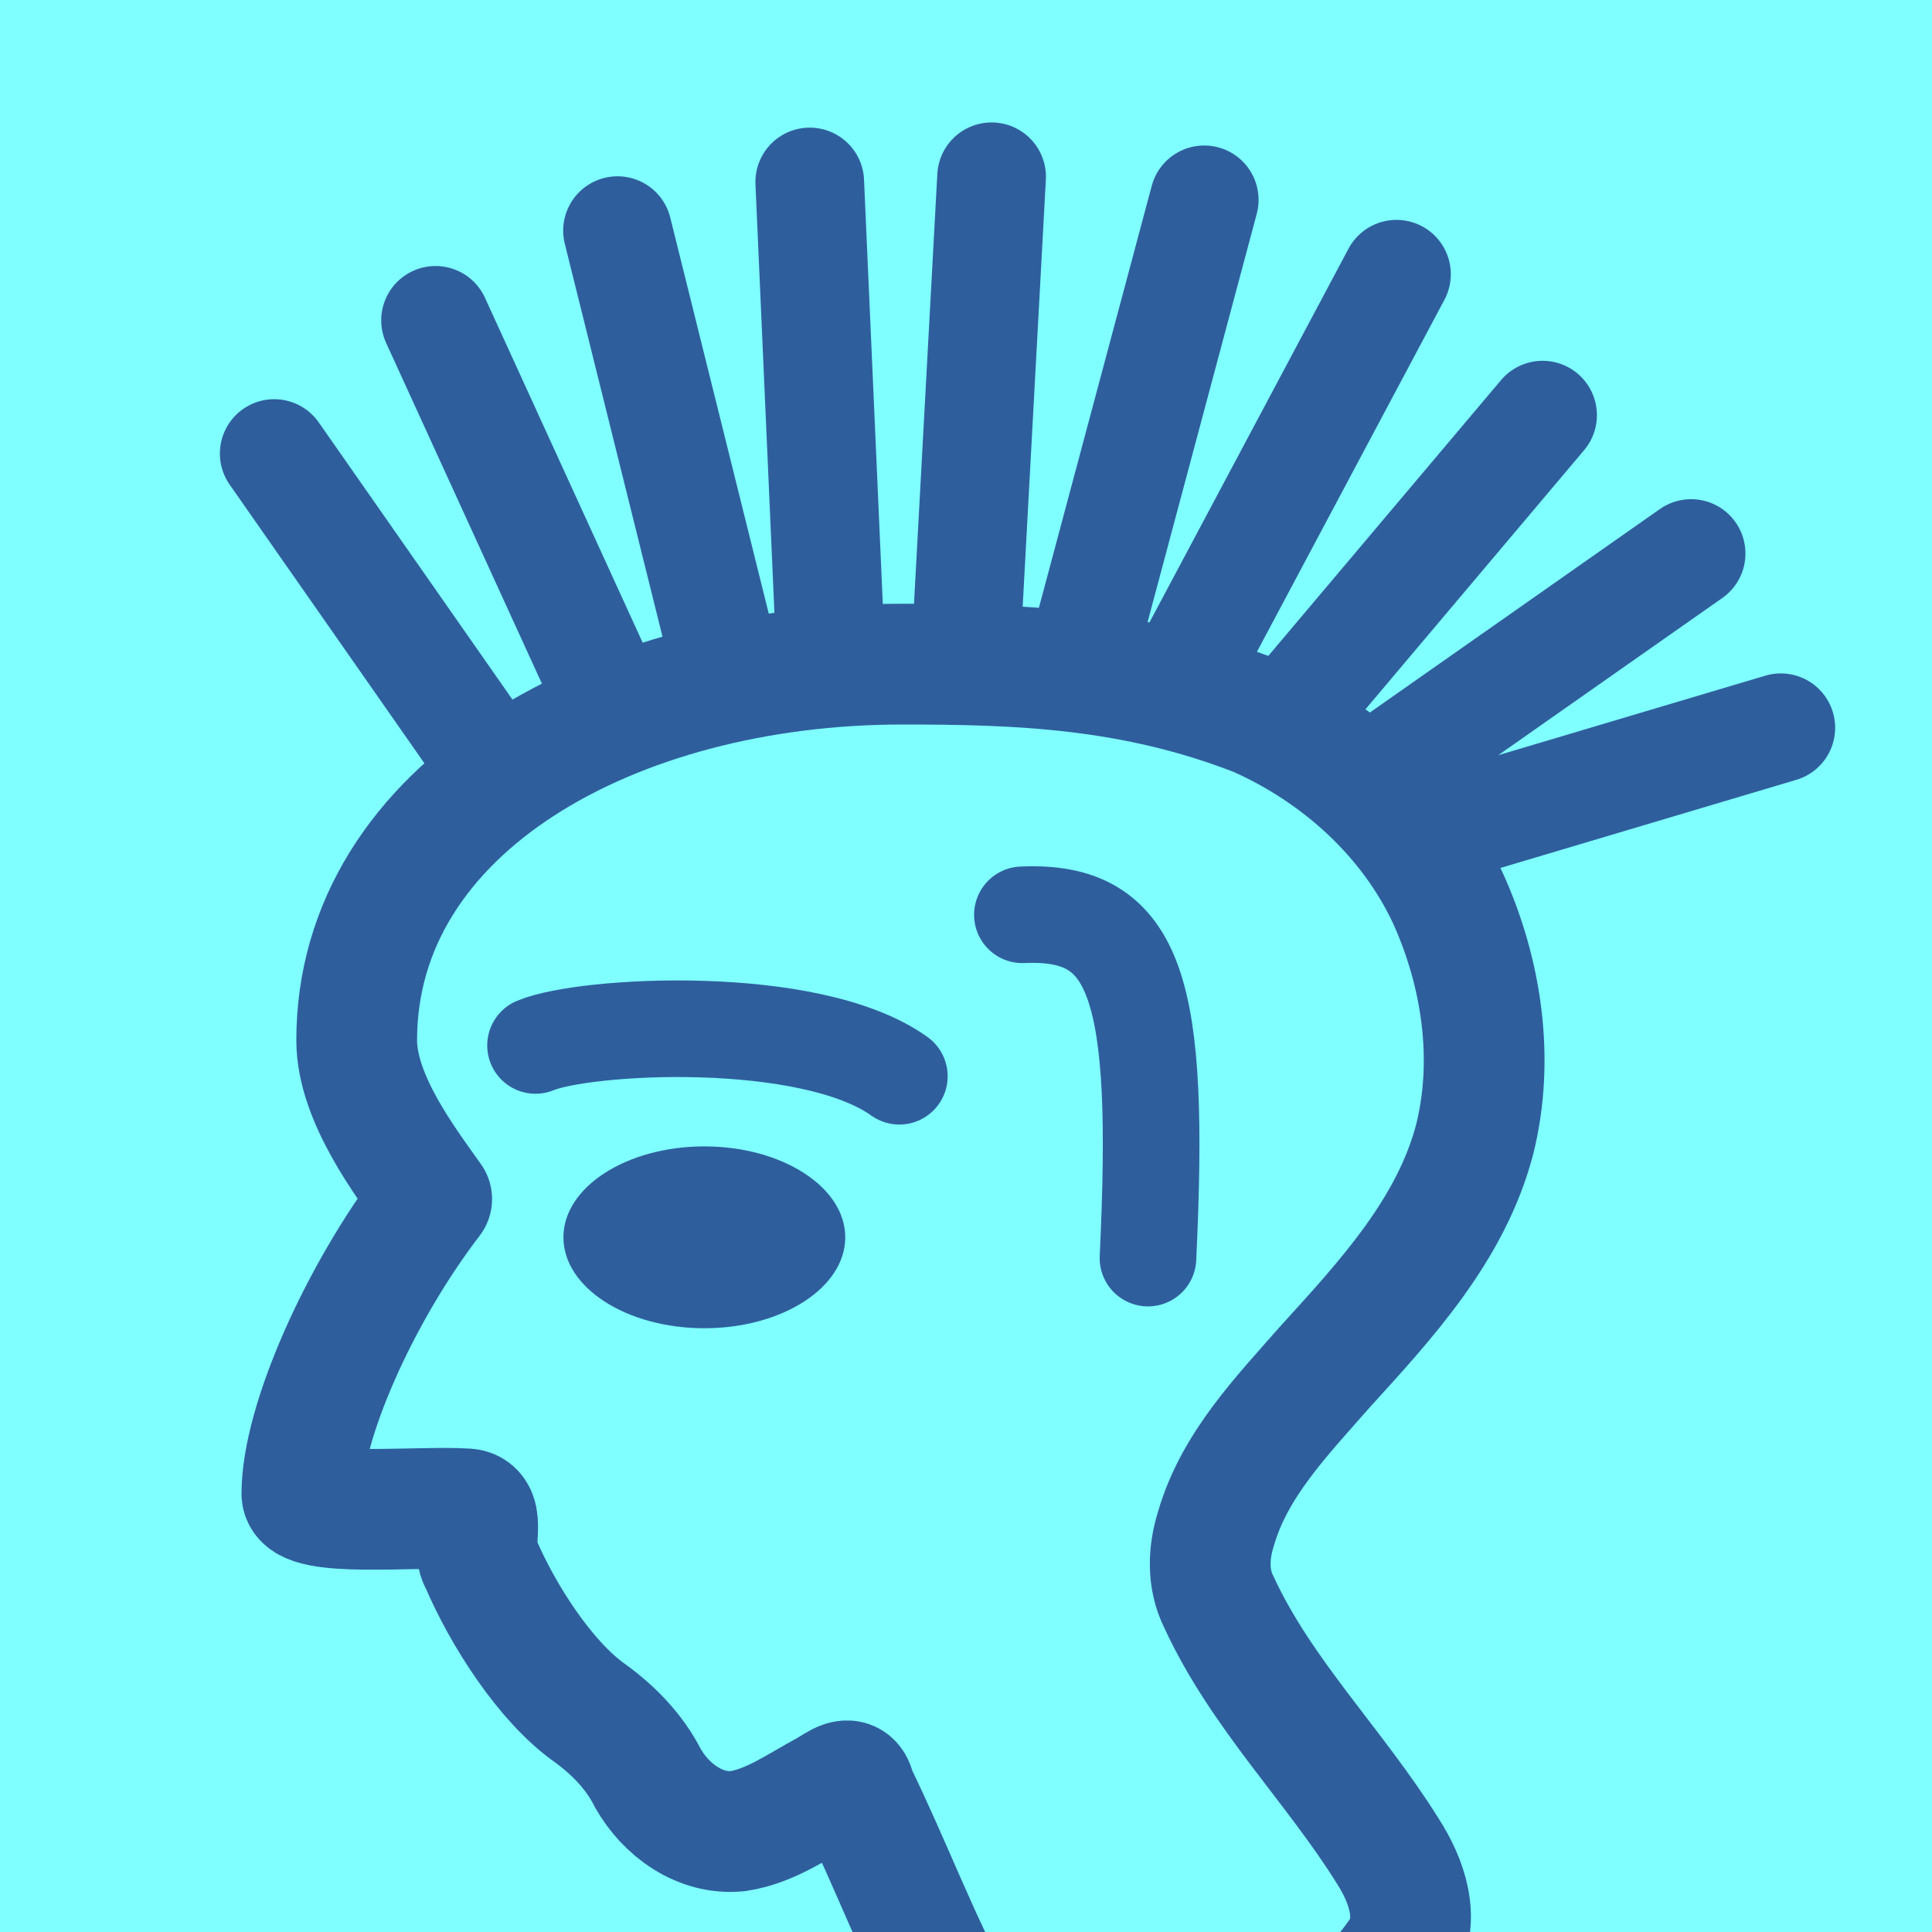
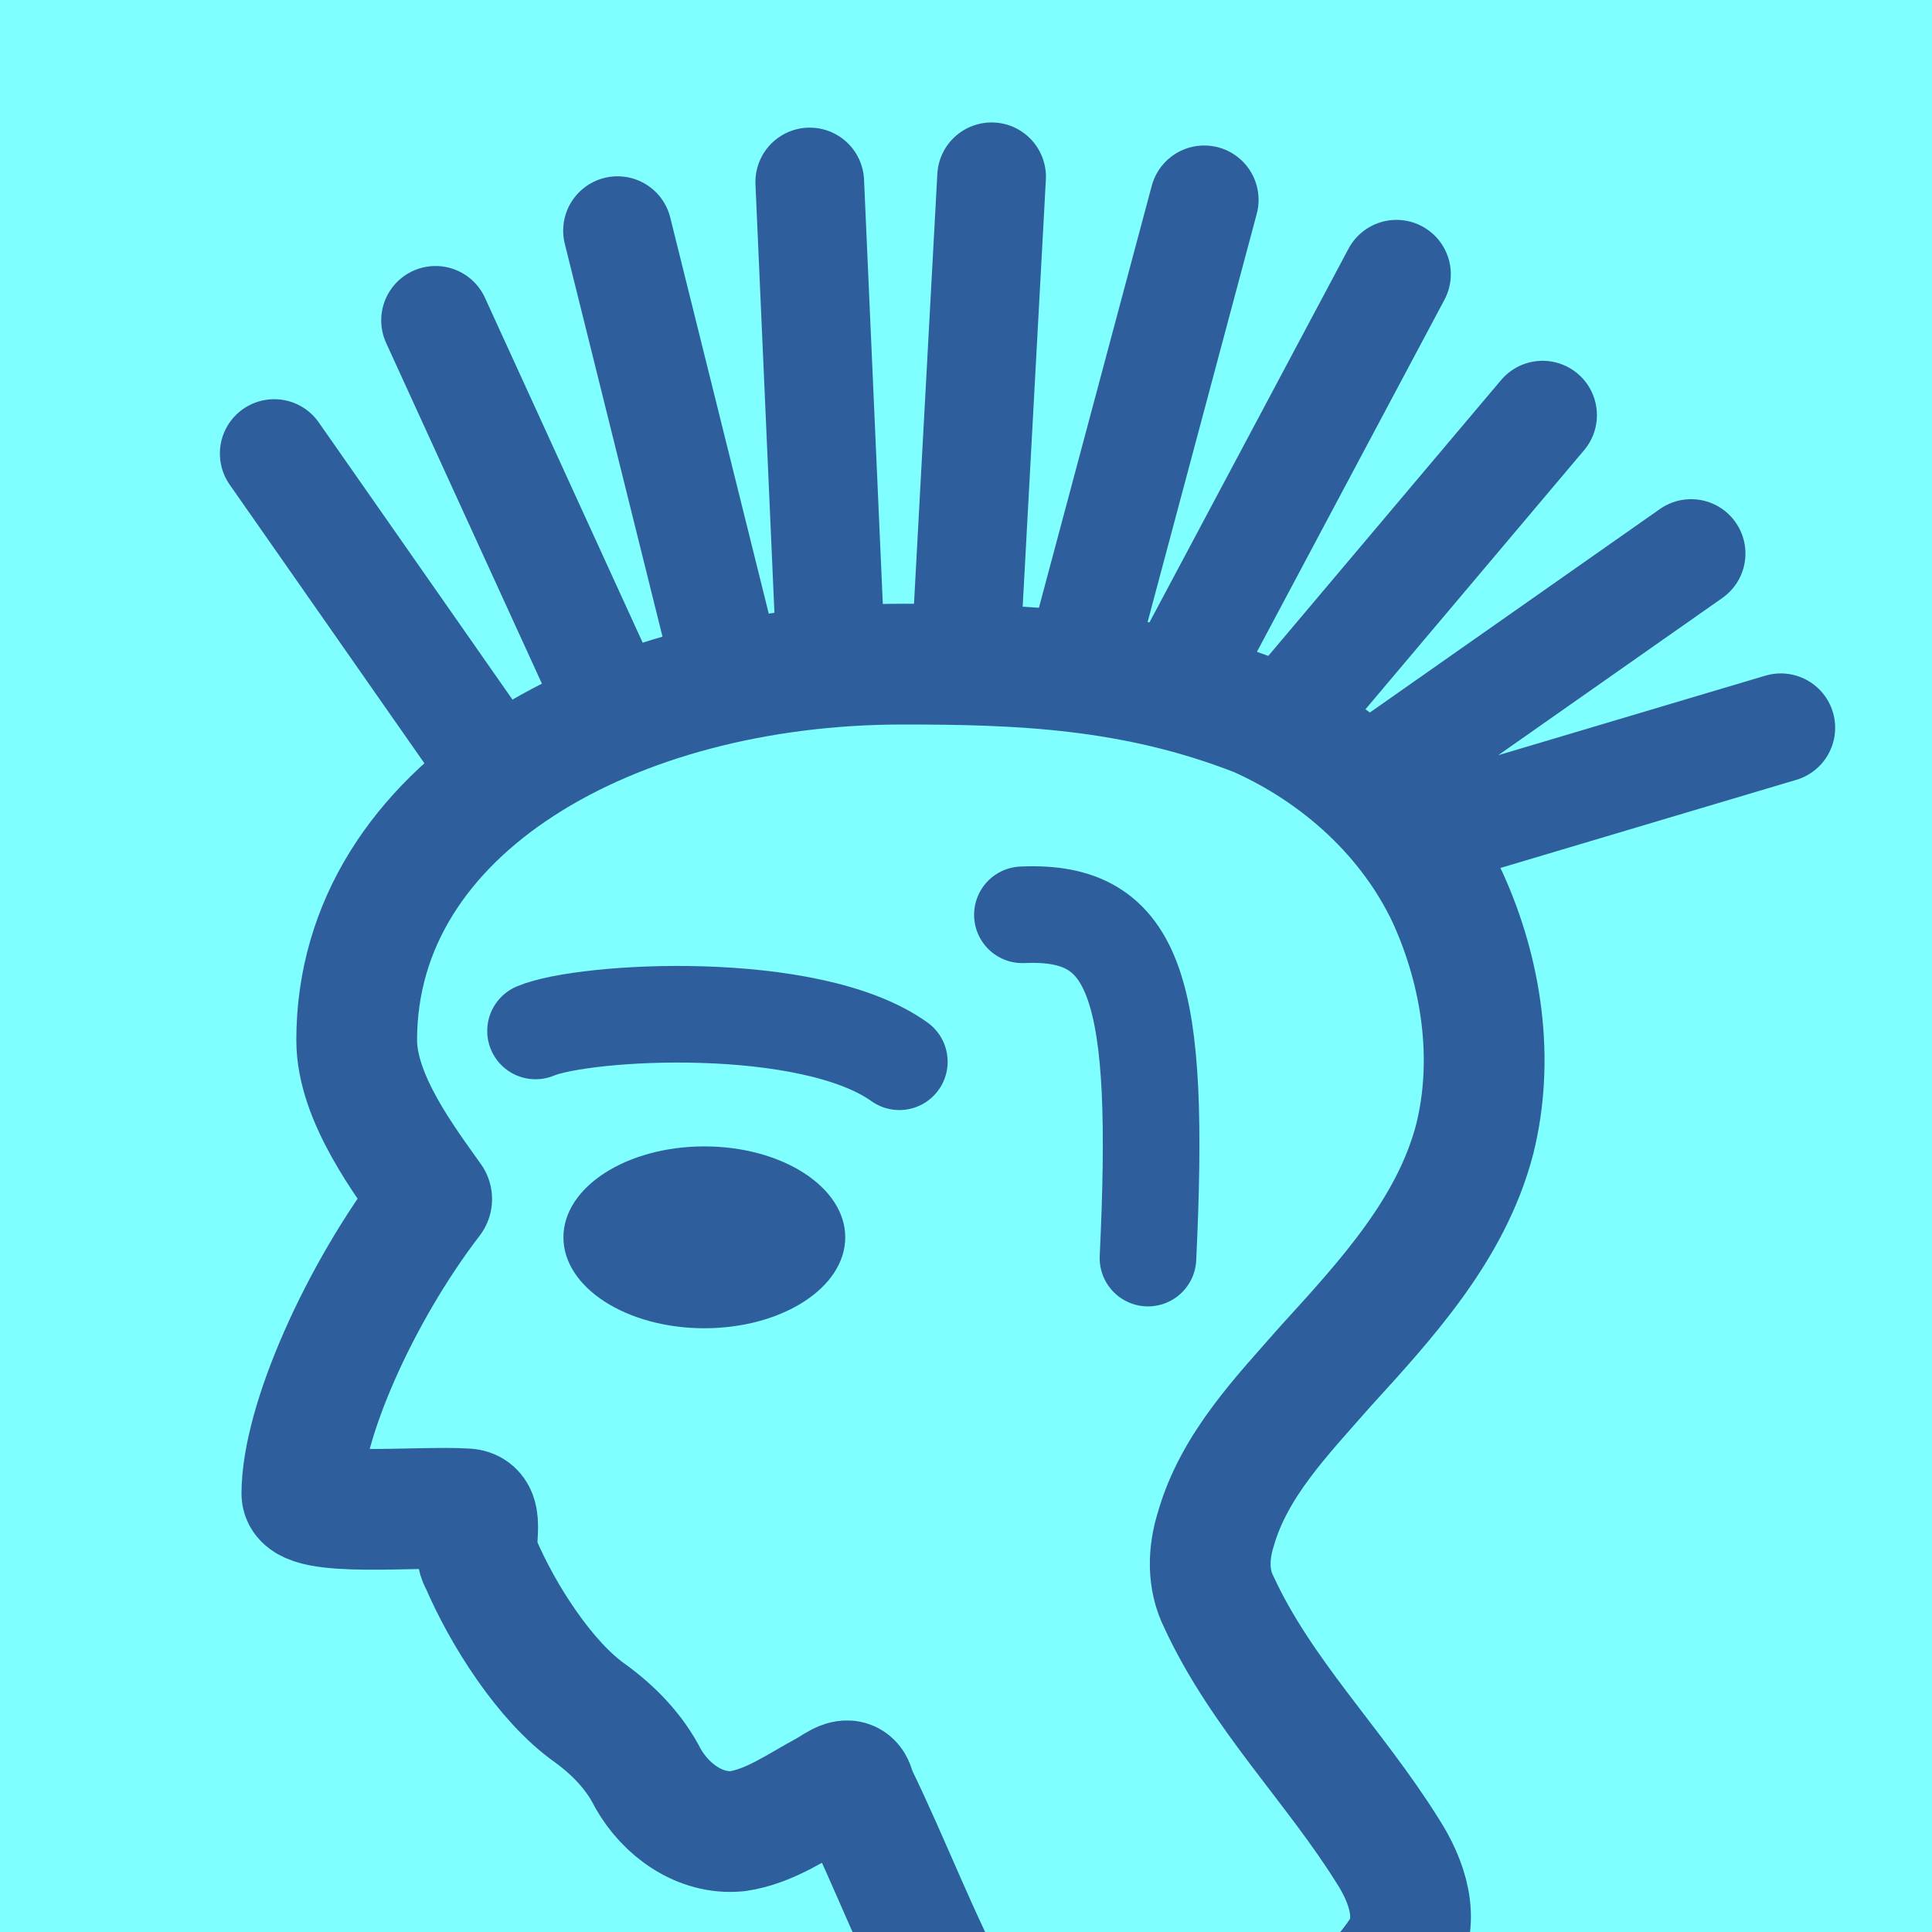
<svg xmlns="http://www.w3.org/2000/svg" width="16" height="16" viewBox="0 0 16 16" version="1.1" id="svg5" xml:space="preserve">
  <defs id="defs2" />
  <g id="layer1">
    <rect style="opacity:1;fill:#7fffff;fill-opacity:1;stroke:none;stroke-width:4.438;stroke-linejoin:bevel;stop-color:#000000" id="rect691" width="16" height="16" x="-9.3132257e-08" y="8.5681677e-08" />
    <path style="color:#000000;fill:none;stroke:#2f5e9d;stroke-width:1;stroke-linejoin:round;stroke-dasharray:none" d="m 7.476,5.5 c -2.399,0 -4.522,1.192 -4.522,3.115 0,0.483 0.409,1.015 0.621,1.315 -0.605,0.789 -1.075,1.862 -1.075,2.44 0,0.204 0.963,0.099 1.365,0.126 0.172,0.012 0.031,0.32 0.113,0.443 0.183,0.43 0.537,0.988 0.91,1.25 0.195,0.142 0.367,0.319 0.477,0.536 0.148,0.263 0.431,0.471 0.744,0.44 0.269,-0.04 0.497,-0.206 0.732,-0.332 0.096,-0.053 0.214,-0.164 0.243,0.005 0.29,0.593 0.52,1.214 0.834,1.796 0.192,0.354 0.411,0.716 0.744,0.955 0.226,0.155 0.52,0.178 0.777,0.093 0.475,-0.142 0.897,-0.417 1.301,-0.698 0.32,-0.234 0.639,-0.49 0.861,-0.822 0.166,-0.265 0.048,-0.589 -0.106,-0.829 -0.44,-0.707 -1.05,-1.304 -1.401,-2.066 -0.095,-0.189 -0.087,-0.406 -0.025,-0.603 C 10.22,12.133 10.617,11.726 10.971,11.322 11.478,10.765 12.018,10.182 12.213,9.434 12.378,8.771 12.271,8.057 11.992,7.44 11.676,6.762 11.09,6.234 10.411,5.932 9.387,5.532 8.436,5.5 7.476,5.5 Z" id="path7802" />
    <path style="fill:none;stroke:#2f5e9d;stroke-width:0.8;stroke-linecap:round;stroke-linejoin:miter;stroke-dasharray:none;stroke-opacity:1" d="M 8.467,7.576 C 9.422,7.533 9.613,8.191 9.507,10.419" id="path7963" />
-     <path style="fill:none;stroke:#2f5e9d;stroke-width:0.8;stroke-linecap:round;stroke-linejoin:miter;stroke-dasharray:none;stroke-opacity:1" d="m 4.435,8.658 c 0.403,-0.17 2.271,-0.276 3.013,0.255" id="path7965" />
+     <path style="fill:none;stroke:#2f5e9d;stroke-width:0.8;stroke-linecap:round;stroke-linejoin:miter;stroke-dasharray:none;stroke-opacity:1" d="m 4.435,8.538 c 0.403,-0.17 2.271,-0.276 3.013,0.255" id="path7965" />
    <ellipse style="opacity:1;fill:#2f5e9d;stroke:none;stroke-width:0.8;stroke-linecap:round;stroke-linejoin:round;stroke-dasharray:none;stop-color:#000000" id="path8019" cx="5.833" cy="10.247" rx="1.167" ry="0.753" />
    <path id="path15451" style="fill:none;stroke:#2f5e9d;stroke-width:0.9;stroke-linecap:round;stroke-linejoin:miter;stroke-dasharray:none;stroke-opacity:1" d="M 8.997,5.305 9.973,1.655 M 6.027,5.581 5.114,1.91 M 11.756,6.918 14.748,6.027 M 11.374,6.43 14.005,4.584 M 10.716,5.878 12.775,3.438 M 9.825,5.538 11.565,2.271 M 8,5.369 8.212,1.464 M 6.875,5.326 6.706,1.507 M 5.072,5.857 3.607,2.653 M 4.095,6.366 2.271,3.756" />
  </g>
</svg>
